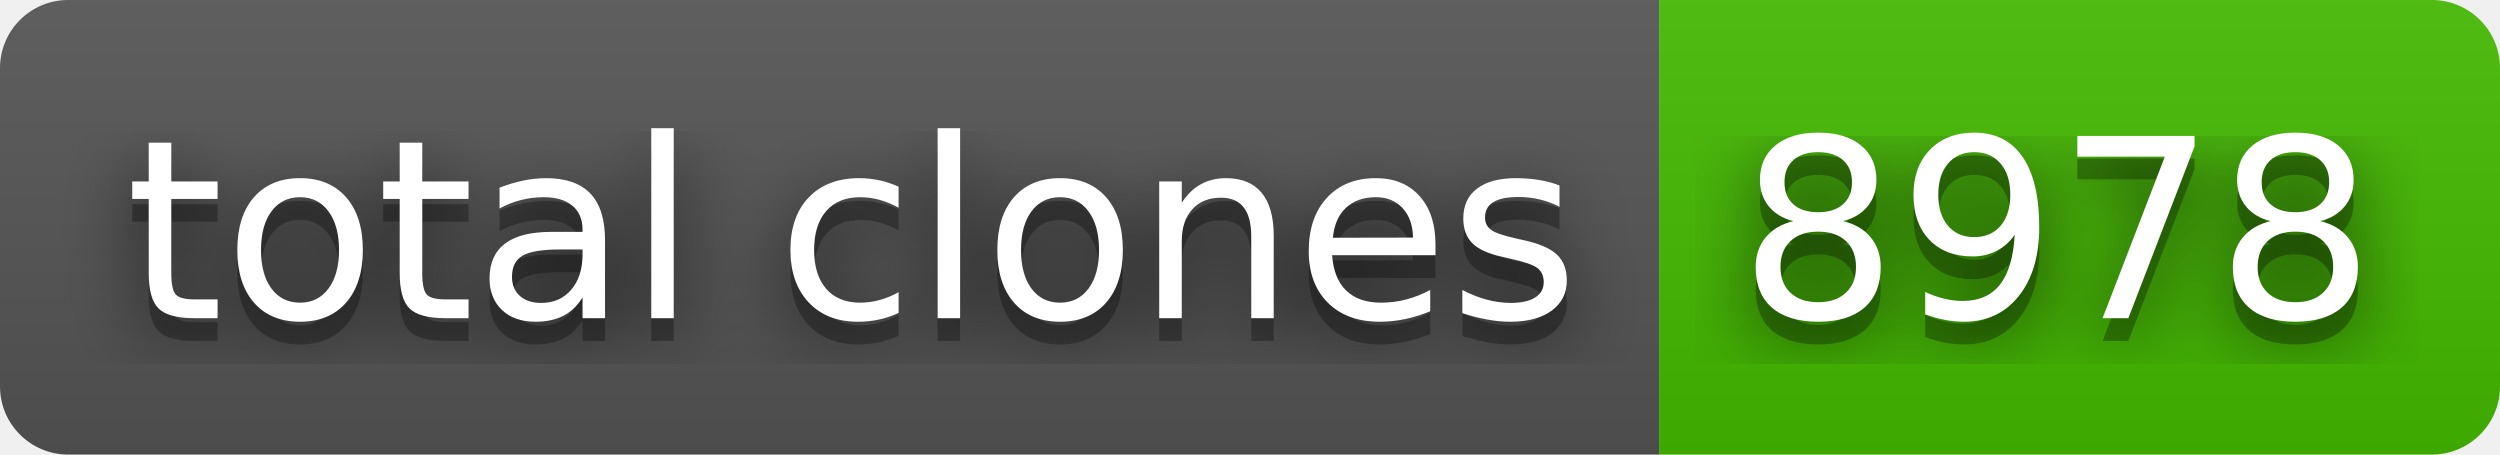
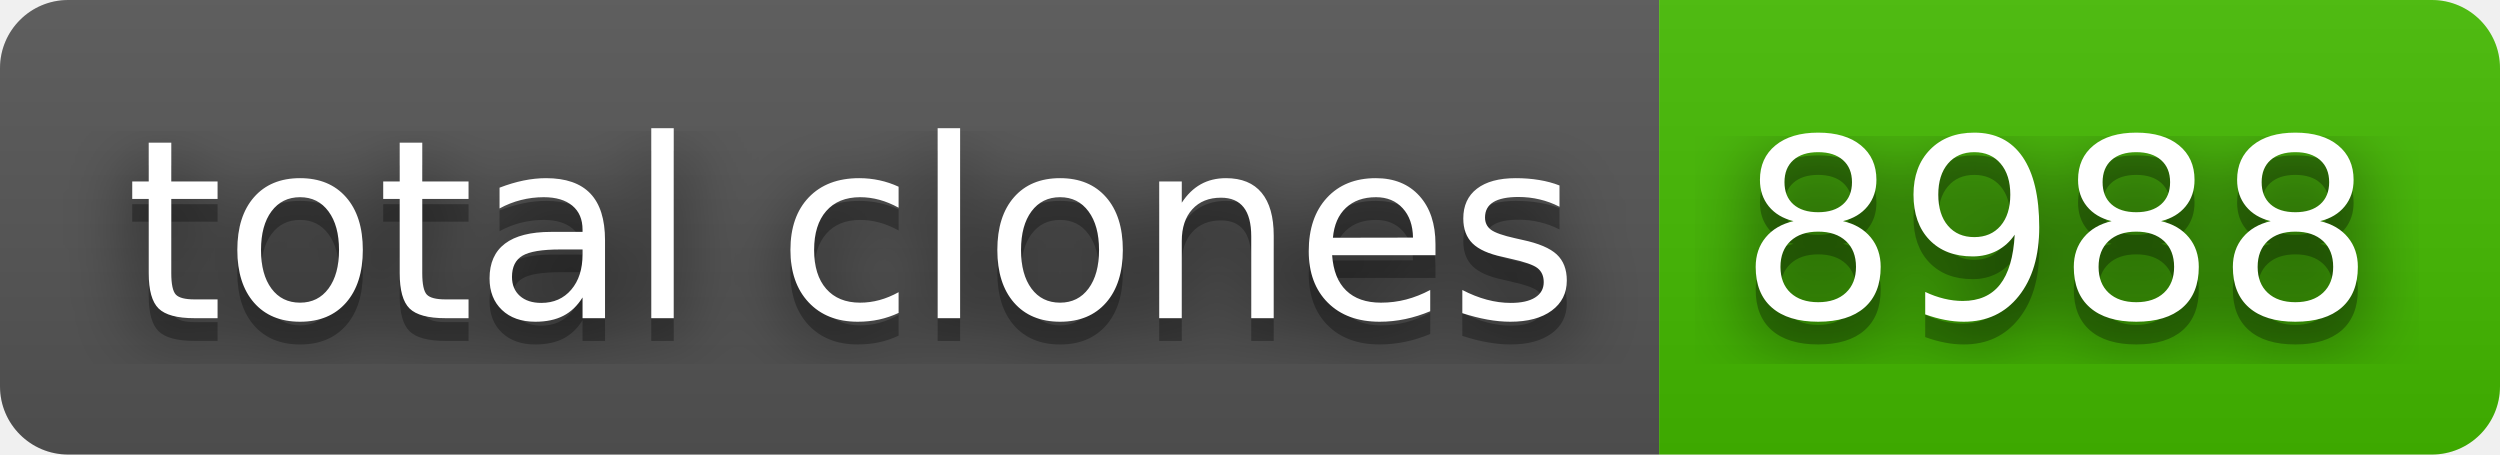
- <svg xmlns="http://www.w3.org/2000/svg" width="110" height="20" role="img" aria-label="total clones: 8978">
+ <svg xmlns="http://www.w3.org/2000/svg" width="110" height="20" role="img" aria-label="total clones: 8988">
  <filter id="blur">
    <feGaussianBlur stdDeviation="16" />
  </filter>
  <linearGradient id="s" x2="0" y2="100%">
    <stop offset="0" stop-color="#bbb" stop-opacity=".1" />
    <stop offset="1" stop-opacity=".1" />
  </linearGradient>
  <clipPath id="r">
    <rect width="110" height="20" rx="3" />
  </clipPath>
  <g clip-path="url(#r)">
    <rect width="73" height="20" fill="#555" />
    <rect x="73" width="37" height="20" fill="#4b0" />
    <rect width="110" height="20" fill="url(#s)" />
  </g>
  <g fill="#fff" text-anchor="middle" font-family="Verdana,Geneva,DejaVu Sans,sans-serif" text-rendering="geometricPrecision" font-size="110">
    <g transform="scale(.1)">
      <g aria-hidden="true" fill="#010101">
        <text x="375" y="150" fill-opacity=".8" filter="url(#blur)" textLength="630">total clones</text>
        <text x="375" y="150" fill-opacity=".3" textLength="630">total clones</text>
      </g>
      <text x="375" y="140" textLength="630">total clones</text>
    </g>
    <g transform="scale(.1)">
      <g aria-hidden="true" fill="#010101">
-         <text x="905" y="150" fill-opacity=".8" filter="url(#blur)" textLength="270">8978</text>
-         <text x="905" y="150" fill-opacity=".3" textLength="270">8978</text>
+         <text x="905" y="150" fill-opacity=".8" filter="url(#blur)" textLength="270">8988</text>
+         <text x="905" y="150" fill-opacity=".3" textLength="270">8988</text>
      </g>
-       <text x="905" y="140" textLength="270">8978</text>
+       <text x="905" y="140" textLength="270">8988</text>
    </g>
  </g>
</svg>
